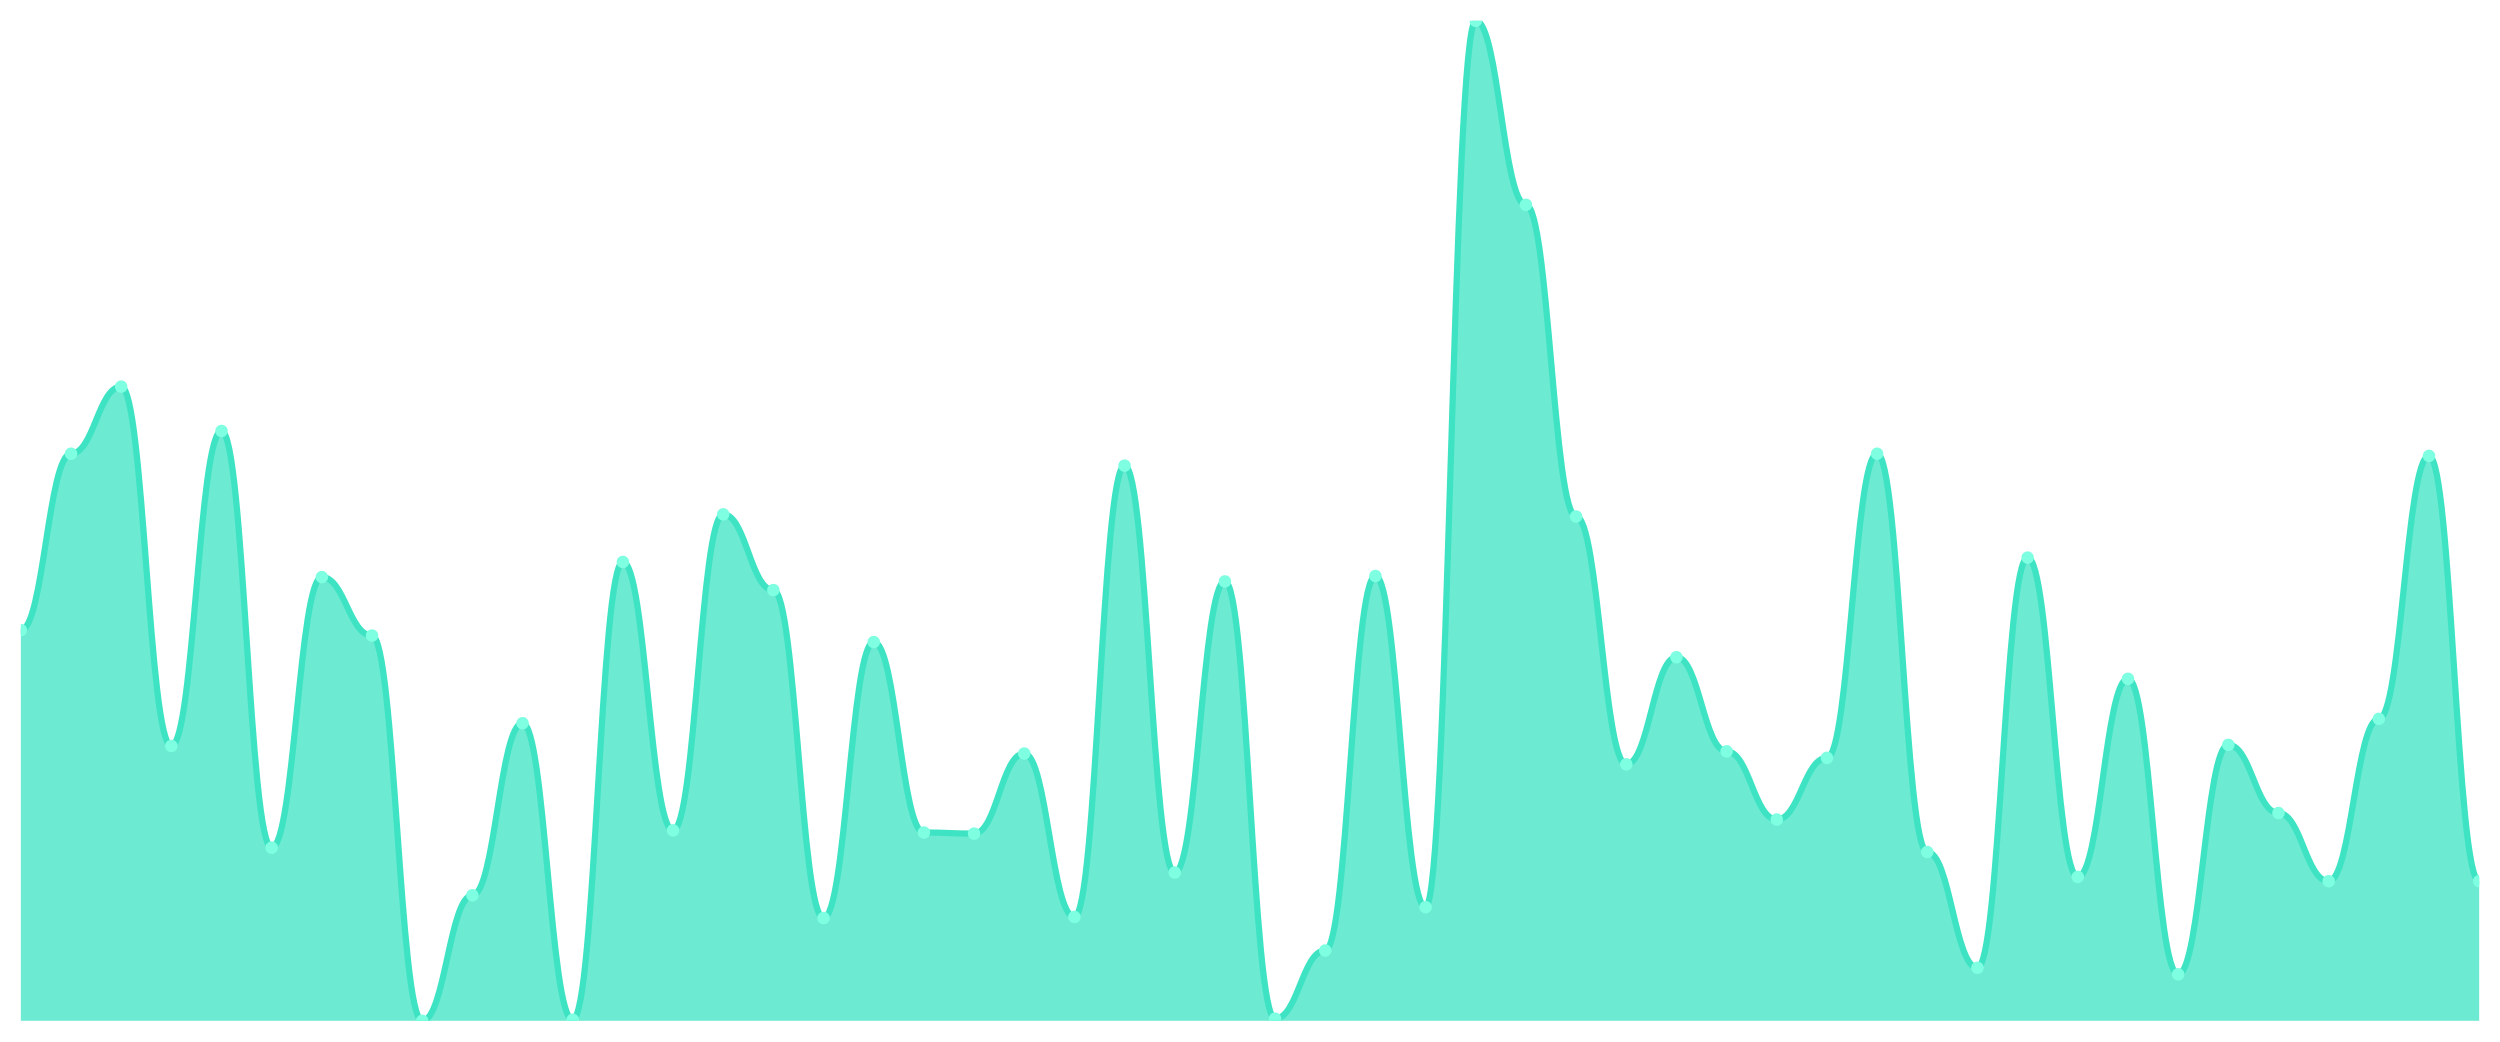
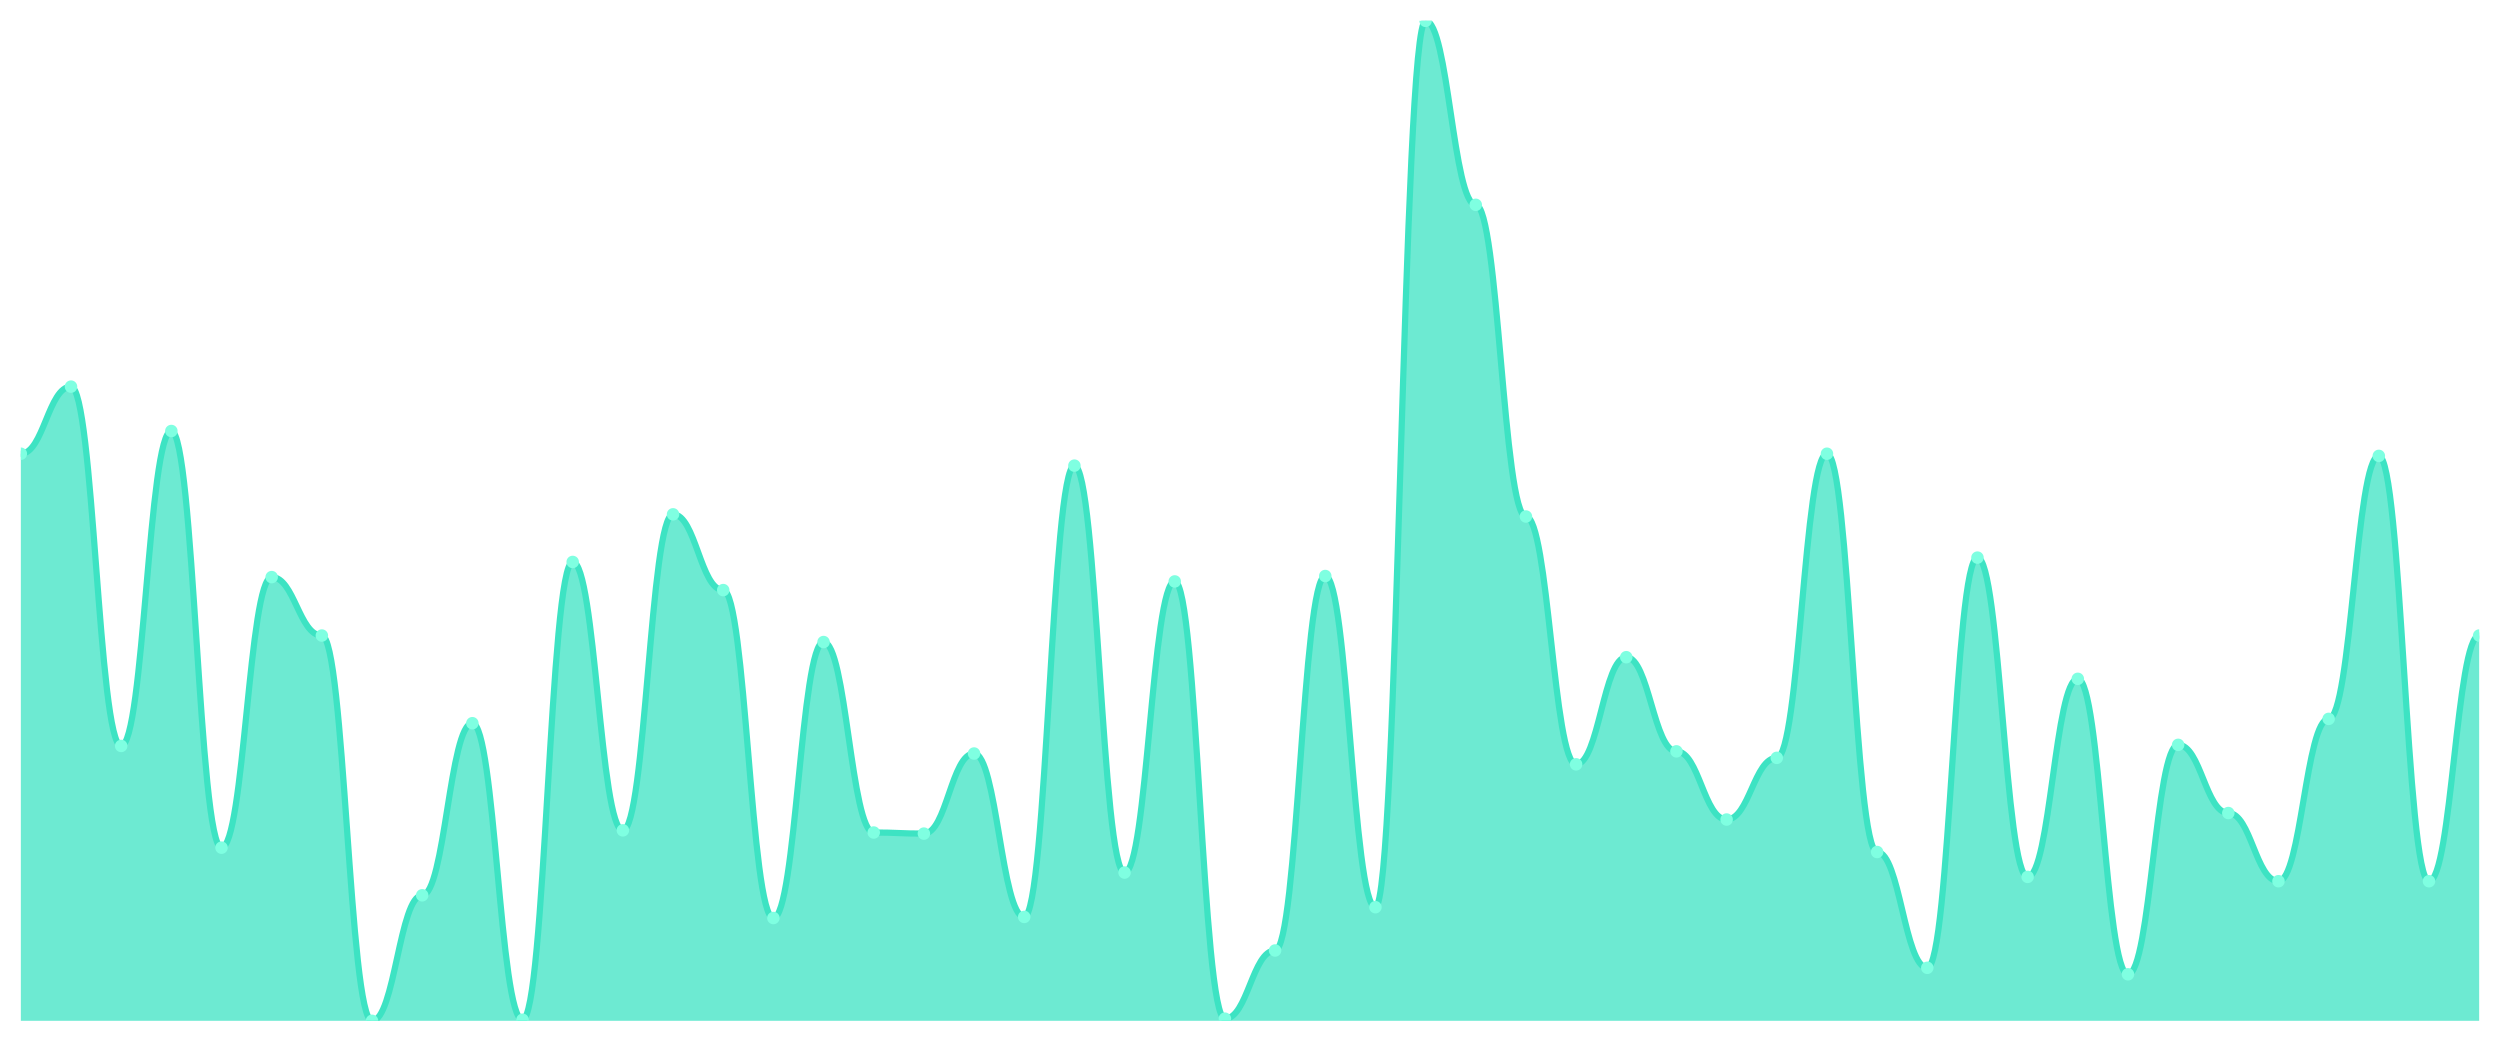
<svg xmlns="http://www.w3.org/2000/svg" viewBox="0 0 1200 500" width="1200" height="500">
  <defs>
    <clipPath id="c">
      <rect x="10" y="10" width="1180" height="480" />
    </clipPath>
  </defs>
  <rect width="1200" height="500" fill="none" />
  <g clip-path="url(#c)">
-     <path d="M 10,490 L 10,302.468 C 20.837,302.468 23.245,217.792 34.082,217.792 C 44.918,217.792 47.327,185.584 58.163,185.584 C 69,185.584 71.408,358.052 82.245,358.052 C 93.082,358.052 95.49,206.883 106.327,206.883 C 117.163,206.883 119.571,406.883 130.408,406.883 C 141.245,406.883 143.653,277.013 154.49,277.013 C 165.327,277.013 167.735,305.065 178.571,305.065 C 189.408,305.065 191.816,490 202.653,490 C 213.49,490 215.898,429.74 226.735,429.74 C 237.571,429.74 239.98,347.143 250.816,347.143 C 261.653,347.143 264.061,489.481 274.898,489.481 C 285.735,489.481 288.143,269.74 298.98,269.74 C 309.816,269.74 312.224,398.571 323.061,398.571 C 333.898,398.571 336.306,246.883 347.143,246.883 C 357.98,246.883 360.388,283.247 371.224,283.247 C 382.061,283.247 384.469,440.649 395.306,440.649 C 406.143,440.649 408.551,308.182 419.388,308.182 C 430.224,308.182 432.633,399.61 443.469,399.61 C 454.306,399.61 456.714,400.13 467.551,400.13 C 478.388,400.13 480.796,361.688 491.633,361.688 C 502.469,361.688 504.878,440.13 515.714,440.13 C 526.551,440.13 528.959,223.506 539.796,223.506 C 550.633,223.506 553.041,418.831 563.878,418.831 C 574.714,418.831 577.122,279.091 587.959,279.091 C 598.796,279.091 601.204,488.961 612.041,488.961 C 622.878,488.961 625.286,456.234 636.122,456.234 C 646.959,456.234 649.367,276.494 660.204,276.494 C 671.041,276.494 673.449,435.455 684.286,435.455 C 695.122,435.455 697.531,10 708.367,10 C 719.204,10 721.612,98.312 732.449,98.312 C 743.286,98.312 745.694,247.922 756.531,247.922 C 767.367,247.922 769.776,366.883 780.612,366.883 C 791.449,366.883 793.857,315.455 804.694,315.455 C 815.531,315.455 817.939,360.649 828.776,360.649 C 839.612,360.649 842.02,393.377 852.857,393.377 C 863.694,393.377 866.102,363.766 876.939,363.766 C 887.776,363.766 890.184,217.792 901.02,217.792 C 911.857,217.792 914.265,408.961 925.102,408.961 C 935.939,408.961 938.347,464.545 949.184,464.545 C 960.02,464.545 962.429,267.662 973.265,267.662 C 984.102,267.662 986.51,420.909 997.347,420.909 C 1008.184,420.909 1010.592,325.844 1021.429,325.844 C 1032.265,325.844 1034.673,467.662 1045.51,467.662 C 1056.347,467.662 1058.755,357.532 1069.592,357.532 C 1080.429,357.532 1082.837,390.26 1093.673,390.26 C 1104.51,390.26 1106.918,422.987 1117.755,422.987 C 1128.592,422.987 1131,345.065 1141.837,345.065 C 1152.673,345.065 1155.082,218.831 1165.918,218.831 C 1176.755,218.831 1179.163,422.987 1190,422.987 L 1190,490 Z" fill="rgba(61,227,195,0.75)" />
-     <path d="M 10,302.468 C 20.837,302.468 23.245,217.792 34.082,217.792 C 44.918,217.792 47.327,185.584 58.163,185.584 C 69,185.584 71.408,358.052 82.245,358.052 C 93.082,358.052 95.49,206.883 106.327,206.883 C 117.163,206.883 119.571,406.883 130.408,406.883 C 141.245,406.883 143.653,277.013 154.49,277.013 C 165.327,277.013 167.735,305.065 178.571,305.065 C 189.408,305.065 191.816,490 202.653,490 C 213.49,490 215.898,429.74 226.735,429.74 C 237.571,429.74 239.98,347.143 250.816,347.143 C 261.653,347.143 264.061,489.481 274.898,489.481 C 285.735,489.481 288.143,269.74 298.98,269.74 C 309.816,269.74 312.224,398.571 323.061,398.571 C 333.898,398.571 336.306,246.883 347.143,246.883 C 357.98,246.883 360.388,283.247 371.224,283.247 C 382.061,283.247 384.469,440.649 395.306,440.649 C 406.143,440.649 408.551,308.182 419.388,308.182 C 430.224,308.182 432.633,399.61 443.469,399.61 C 454.306,399.61 456.714,400.13 467.551,400.13 C 478.388,400.13 480.796,361.688 491.633,361.688 C 502.469,361.688 504.878,440.13 515.714,440.13 C 526.551,440.13 528.959,223.506 539.796,223.506 C 550.633,223.506 553.041,418.831 563.878,418.831 C 574.714,418.831 577.122,279.091 587.959,279.091 C 598.796,279.091 601.204,488.961 612.041,488.961 C 622.878,488.961 625.286,456.234 636.122,456.234 C 646.959,456.234 649.367,276.494 660.204,276.494 C 671.041,276.494 673.449,435.455 684.286,435.455 C 695.122,435.455 697.531,10 708.367,10 C 719.204,10 721.612,98.312 732.449,98.312 C 743.286,98.312 745.694,247.922 756.531,247.922 C 767.367,247.922 769.776,366.883 780.612,366.883 C 791.449,366.883 793.857,315.455 804.694,315.455 C 815.531,315.455 817.939,360.649 828.776,360.649 C 839.612,360.649 842.02,393.377 852.857,393.377 C 863.694,393.377 866.102,363.766 876.939,363.766 C 887.776,363.766 890.184,217.792 901.02,217.792 C 911.857,217.792 914.265,408.961 925.102,408.961 C 935.939,408.961 938.347,464.545 949.184,464.545 C 960.02,464.545 962.429,267.662 973.265,267.662 C 984.102,267.662 986.51,420.909 997.347,420.909 C 1008.184,420.909 1010.592,325.844 1021.429,325.844 C 1032.265,325.844 1034.673,467.662 1045.51,467.662 C 1056.347,467.662 1058.755,357.532 1069.592,357.532 C 1080.429,357.532 1082.837,390.26 1093.673,390.26 C 1104.51,390.26 1106.918,422.987 1117.755,422.987 C 1128.592,422.987 1131,345.065 1141.837,345.065 C 1152.673,345.065 1155.082,218.831 1165.918,218.831 C 1176.755,218.831 1179.163,422.987 1190,422.987" fill="none" stroke="#3de3c3" stroke-width="3" stroke-linecap="round" stroke-linejoin="round" />
-     <circle cx="10" cy="302.468" r="3" fill="#7fffe1" />
-     <circle cx="34.082" cy="217.792" r="3" fill="#7fffe1" />
-     <circle cx="58.163" cy="185.584" r="3" fill="#7fffe1" />
-     <circle cx="82.245" cy="358.052" r="3" fill="#7fffe1" />
-     <circle cx="106.327" cy="206.883" r="3" fill="#7fffe1" />
-     <circle cx="130.408" cy="406.883" r="3" fill="#7fffe1" />
-     <circle cx="154.49" cy="277.013" r="3" fill="#7fffe1" />
-     <circle cx="178.571" cy="305.065" r="3" fill="#7fffe1" />
-     <circle cx="202.653" cy="490" r="3" fill="#7fffe1" />
-     <circle cx="226.735" cy="429.74" r="3" fill="#7fffe1" />
-     <circle cx="250.816" cy="347.143" r="3" fill="#7fffe1" />
-     <circle cx="274.898" cy="489.481" r="3" fill="#7fffe1" />
-     <circle cx="298.98" cy="269.74" r="3" fill="#7fffe1" />
-     <circle cx="323.061" cy="398.571" r="3" fill="#7fffe1" />
-     <circle cx="347.143" cy="246.883" r="3" fill="#7fffe1" />
-     <circle cx="371.224" cy="283.247" r="3" fill="#7fffe1" />
-     <circle cx="395.306" cy="440.649" r="3" fill="#7fffe1" />
-     <circle cx="419.388" cy="308.182" r="3" fill="#7fffe1" />
-     <circle cx="443.469" cy="399.61" r="3" fill="#7fffe1" />
-     <circle cx="467.551" cy="400.13" r="3" fill="#7fffe1" />
-     <circle cx="491.633" cy="361.688" r="3" fill="#7fffe1" />
-     <circle cx="515.714" cy="440.13" r="3" fill="#7fffe1" />
-     <circle cx="539.796" cy="223.506" r="3" fill="#7fffe1" />
-     <circle cx="563.878" cy="418.831" r="3" fill="#7fffe1" />
-     <circle cx="587.959" cy="279.091" r="3" fill="#7fffe1" />
-     <circle cx="612.041" cy="488.961" r="3" fill="#7fffe1" />
-     <circle cx="636.122" cy="456.234" r="3" fill="#7fffe1" />
-     <circle cx="660.204" cy="276.494" r="3" fill="#7fffe1" />
-     <circle cx="684.286" cy="435.455" r="3" fill="#7fffe1" />
-     <circle cx="708.367" cy="10" r="3" fill="#7fffe1" />
-     <circle cx="732.449" cy="98.312" r="3" fill="#7fffe1" />
-     <circle cx="756.531" cy="247.922" r="3" fill="#7fffe1" />
-     <circle cx="780.612" cy="366.883" r="3" fill="#7fffe1" />
-     <circle cx="804.694" cy="315.455" r="3" fill="#7fffe1" />
-     <circle cx="828.776" cy="360.649" r="3" fill="#7fffe1" />
-     <circle cx="852.857" cy="393.377" r="3" fill="#7fffe1" />
-     <circle cx="876.939" cy="363.766" r="3" fill="#7fffe1" />
-     <circle cx="901.02" cy="217.792" r="3" fill="#7fffe1" />
-     <circle cx="925.102" cy="408.961" r="3" fill="#7fffe1" />
-     <circle cx="949.184" cy="464.545" r="3" fill="#7fffe1" />
-     <circle cx="973.265" cy="267.662" r="3" fill="#7fffe1" />
-     <circle cx="997.347" cy="420.909" r="3" fill="#7fffe1" />
-     <circle cx="1021.429" cy="325.844" r="3" fill="#7fffe1" />
-     <circle cx="1045.51" cy="467.662" r="3" fill="#7fffe1" />
-     <circle cx="1069.592" cy="357.532" r="3" fill="#7fffe1" />
-     <circle cx="1093.673" cy="390.26" r="3" fill="#7fffe1" />
-     <circle cx="1117.755" cy="422.987" r="3" fill="#7fffe1" />
-     <circle cx="1141.837" cy="345.065" r="3" fill="#7fffe1" />
-     <circle cx="1165.918" cy="218.831" r="3" fill="#7fffe1" />
-     <circle cx="1190" cy="422.987" r="3" fill="#7fffe1" />
+     <path d="M 10,490 L 10,217.792 C 20.837,217.792 23.245,185.584 34.082,185.584 C 44.918,185.584 47.327,358.052 58.163,358.052 C 69,358.052 71.408,206.883 82.245,206.883 C 93.082,206.883 95.49,406.883 106.327,406.883 C 117.163,406.883 119.571,277.013 130.408,277.013 C 141.245,277.013 143.653,305.065 154.49,305.065 C 165.327,305.065 167.735,490 178.571,490 C 189.408,490 191.816,429.74 202.653,429.74 C 213.49,429.74 215.898,347.143 226.735,347.143 C 237.571,347.143 239.98,489.481 250.816,489.481 C 261.653,489.481 264.061,269.74 274.898,269.74 C 285.735,269.74 288.143,398.571 298.98,398.571 C 309.816,398.571 312.224,246.883 323.061,246.883 C 333.898,246.883 336.306,283.247 347.143,283.247 C 357.98,283.247 360.388,440.649 371.224,440.649 C 382.061,440.649 384.469,308.182 395.306,308.182 C 406.143,308.182 408.551,399.61 419.388,399.61 C 430.224,399.61 432.633,400.13 443.469,400.13 C 454.306,400.13 456.714,361.688 467.551,361.688 C 478.388,361.688 480.796,440.13 491.633,440.13 C 502.469,440.13 504.878,223.506 515.714,223.506 C 526.551,223.506 528.959,418.831 539.796,418.831 C 550.633,418.831 553.041,279.091 563.878,279.091 C 574.714,279.091 577.122,488.961 587.959,488.961 C 598.796,488.961 601.204,456.234 612.041,456.234 C 622.878,456.234 625.286,276.494 636.122,276.494 C 646.959,276.494 649.367,435.455 660.204,435.455 C 671.041,435.455 673.449,10 684.286,10 C 695.122,10 697.531,98.312 708.367,98.312 C 719.204,98.312 721.612,247.922 732.449,247.922 C 743.286,247.922 745.694,366.883 756.531,366.883 C 767.367,366.883 769.776,315.455 780.612,315.455 C 791.449,315.455 793.857,360.649 804.694,360.649 C 815.531,360.649 817.939,393.377 828.776,393.377 C 839.612,393.377 842.02,363.766 852.857,363.766 C 863.694,363.766 866.102,217.792 876.939,217.792 C 887.776,217.792 890.184,408.961 901.02,408.961 C 911.857,408.961 914.265,464.545 925.102,464.545 C 935.939,464.545 938.347,267.662 949.184,267.662 C 960.02,267.662 962.429,420.909 973.265,420.909 C 984.102,420.909 986.51,325.844 997.347,325.844 C 1008.184,325.844 1010.592,467.662 1021.429,467.662 C 1032.265,467.662 1034.673,357.532 1045.51,357.532 C 1056.347,357.532 1058.755,390.26 1069.592,390.26 C 1080.429,390.26 1082.837,422.987 1093.673,422.987 C 1104.51,422.987 1106.918,345.065 1117.755,345.065 C 1128.592,345.065 1131,218.831 1141.837,218.831 C 1152.673,218.831 1155.082,422.987 1165.918,422.987 C 1176.755,422.987 1179.163,305.065 1190,305.065 L 1190,490 Z" fill="rgba(61,227,195,0.75)" />
+     <path d="M 10,217.792 C 20.837,217.792 23.245,185.584 34.082,185.584 C 44.918,185.584 47.327,358.052 58.163,358.052 C 69,358.052 71.408,206.883 82.245,206.883 C 93.082,206.883 95.49,406.883 106.327,406.883 C 117.163,406.883 119.571,277.013 130.408,277.013 C 141.245,277.013 143.653,305.065 154.49,305.065 C 165.327,305.065 167.735,490 178.571,490 C 189.408,490 191.816,429.74 202.653,429.74 C 213.49,429.74 215.898,347.143 226.735,347.143 C 237.571,347.143 239.98,489.481 250.816,489.481 C 261.653,489.481 264.061,269.74 274.898,269.74 C 285.735,269.74 288.143,398.571 298.98,398.571 C 309.816,398.571 312.224,246.883 323.061,246.883 C 333.898,246.883 336.306,283.247 347.143,283.247 C 357.98,283.247 360.388,440.649 371.224,440.649 C 382.061,440.649 384.469,308.182 395.306,308.182 C 406.143,308.182 408.551,399.61 419.388,399.61 C 430.224,399.61 432.633,400.13 443.469,400.13 C 454.306,400.13 456.714,361.688 467.551,361.688 C 478.388,361.688 480.796,440.13 491.633,440.13 C 502.469,440.13 504.878,223.506 515.714,223.506 C 526.551,223.506 528.959,418.831 539.796,418.831 C 550.633,418.831 553.041,279.091 563.878,279.091 C 574.714,279.091 577.122,488.961 587.959,488.961 C 598.796,488.961 601.204,456.234 612.041,456.234 C 622.878,456.234 625.286,276.494 636.122,276.494 C 646.959,276.494 649.367,435.455 660.204,435.455 C 671.041,435.455 673.449,10 684.286,10 C 695.122,10 697.531,98.312 708.367,98.312 C 719.204,98.312 721.612,247.922 732.449,247.922 C 743.286,247.922 745.694,366.883 756.531,366.883 C 767.367,366.883 769.776,315.455 780.612,315.455 C 791.449,315.455 793.857,360.649 804.694,360.649 C 815.531,360.649 817.939,393.377 828.776,393.377 C 839.612,393.377 842.02,363.766 852.857,363.766 C 863.694,363.766 866.102,217.792 876.939,217.792 C 887.776,217.792 890.184,408.961 901.02,408.961 C 911.857,408.961 914.265,464.545 925.102,464.545 C 935.939,464.545 938.347,267.662 949.184,267.662 C 960.02,267.662 962.429,420.909 973.265,420.909 C 984.102,420.909 986.51,325.844 997.347,325.844 C 1008.184,325.844 1010.592,467.662 1021.429,467.662 C 1032.265,467.662 1034.673,357.532 1045.51,357.532 C 1056.347,357.532 1058.755,390.26 1069.592,390.26 C 1080.429,390.26 1082.837,422.987 1093.673,422.987 C 1104.51,422.987 1106.918,345.065 1117.755,345.065 C 1128.592,345.065 1131,218.831 1141.837,218.831 C 1152.673,218.831 1155.082,422.987 1165.918,422.987 C 1176.755,422.987 1179.163,305.065 1190,305.065" fill="none" stroke="#3de3c3" stroke-width="3" stroke-linecap="round" stroke-linejoin="round" />
+     <circle cx="10" cy="217.792" r="3" fill="#7fffe1" />
+     <circle cx="34.082" cy="185.584" r="3" fill="#7fffe1" />
+     <circle cx="58.163" cy="358.052" r="3" fill="#7fffe1" />
+     <circle cx="82.245" cy="206.883" r="3" fill="#7fffe1" />
+     <circle cx="106.327" cy="406.883" r="3" fill="#7fffe1" />
+     <circle cx="130.408" cy="277.013" r="3" fill="#7fffe1" />
+     <circle cx="154.49" cy="305.065" r="3" fill="#7fffe1" />
+     <circle cx="178.571" cy="490" r="3" fill="#7fffe1" />
+     <circle cx="202.653" cy="429.74" r="3" fill="#7fffe1" />
+     <circle cx="226.735" cy="347.143" r="3" fill="#7fffe1" />
+     <circle cx="250.816" cy="489.481" r="3" fill="#7fffe1" />
+     <circle cx="274.898" cy="269.74" r="3" fill="#7fffe1" />
+     <circle cx="298.98" cy="398.571" r="3" fill="#7fffe1" />
+     <circle cx="323.061" cy="246.883" r="3" fill="#7fffe1" />
+     <circle cx="347.143" cy="283.247" r="3" fill="#7fffe1" />
+     <circle cx="371.224" cy="440.649" r="3" fill="#7fffe1" />
+     <circle cx="395.306" cy="308.182" r="3" fill="#7fffe1" />
+     <circle cx="419.388" cy="399.61" r="3" fill="#7fffe1" />
+     <circle cx="443.469" cy="400.13" r="3" fill="#7fffe1" />
+     <circle cx="467.551" cy="361.688" r="3" fill="#7fffe1" />
+     <circle cx="491.633" cy="440.13" r="3" fill="#7fffe1" />
+     <circle cx="515.714" cy="223.506" r="3" fill="#7fffe1" />
+     <circle cx="539.796" cy="418.831" r="3" fill="#7fffe1" />
+     <circle cx="563.878" cy="279.091" r="3" fill="#7fffe1" />
+     <circle cx="587.959" cy="488.961" r="3" fill="#7fffe1" />
+     <circle cx="612.041" cy="456.234" r="3" fill="#7fffe1" />
+     <circle cx="636.122" cy="276.494" r="3" fill="#7fffe1" />
+     <circle cx="660.204" cy="435.455" r="3" fill="#7fffe1" />
+     <circle cx="684.286" cy="10" r="3" fill="#7fffe1" />
+     <circle cx="708.367" cy="98.312" r="3" fill="#7fffe1" />
+     <circle cx="732.449" cy="247.922" r="3" fill="#7fffe1" />
+     <circle cx="756.531" cy="366.883" r="3" fill="#7fffe1" />
+     <circle cx="780.612" cy="315.455" r="3" fill="#7fffe1" />
+     <circle cx="804.694" cy="360.649" r="3" fill="#7fffe1" />
+     <circle cx="828.776" cy="393.377" r="3" fill="#7fffe1" />
+     <circle cx="852.857" cy="363.766" r="3" fill="#7fffe1" />
+     <circle cx="876.939" cy="217.792" r="3" fill="#7fffe1" />
+     <circle cx="901.02" cy="408.961" r="3" fill="#7fffe1" />
+     <circle cx="925.102" cy="464.545" r="3" fill="#7fffe1" />
+     <circle cx="949.184" cy="267.662" r="3" fill="#7fffe1" />
+     <circle cx="973.265" cy="420.909" r="3" fill="#7fffe1" />
+     <circle cx="997.347" cy="325.844" r="3" fill="#7fffe1" />
+     <circle cx="1021.429" cy="467.662" r="3" fill="#7fffe1" />
+     <circle cx="1045.51" cy="357.532" r="3" fill="#7fffe1" />
+     <circle cx="1069.592" cy="390.26" r="3" fill="#7fffe1" />
+     <circle cx="1093.673" cy="422.987" r="3" fill="#7fffe1" />
+     <circle cx="1117.755" cy="345.065" r="3" fill="#7fffe1" />
+     <circle cx="1141.837" cy="218.831" r="3" fill="#7fffe1" />
+     <circle cx="1165.918" cy="422.987" r="3" fill="#7fffe1" />
+     <circle cx="1190" cy="305.065" r="3" fill="#7fffe1" />
  </g>
</svg>
